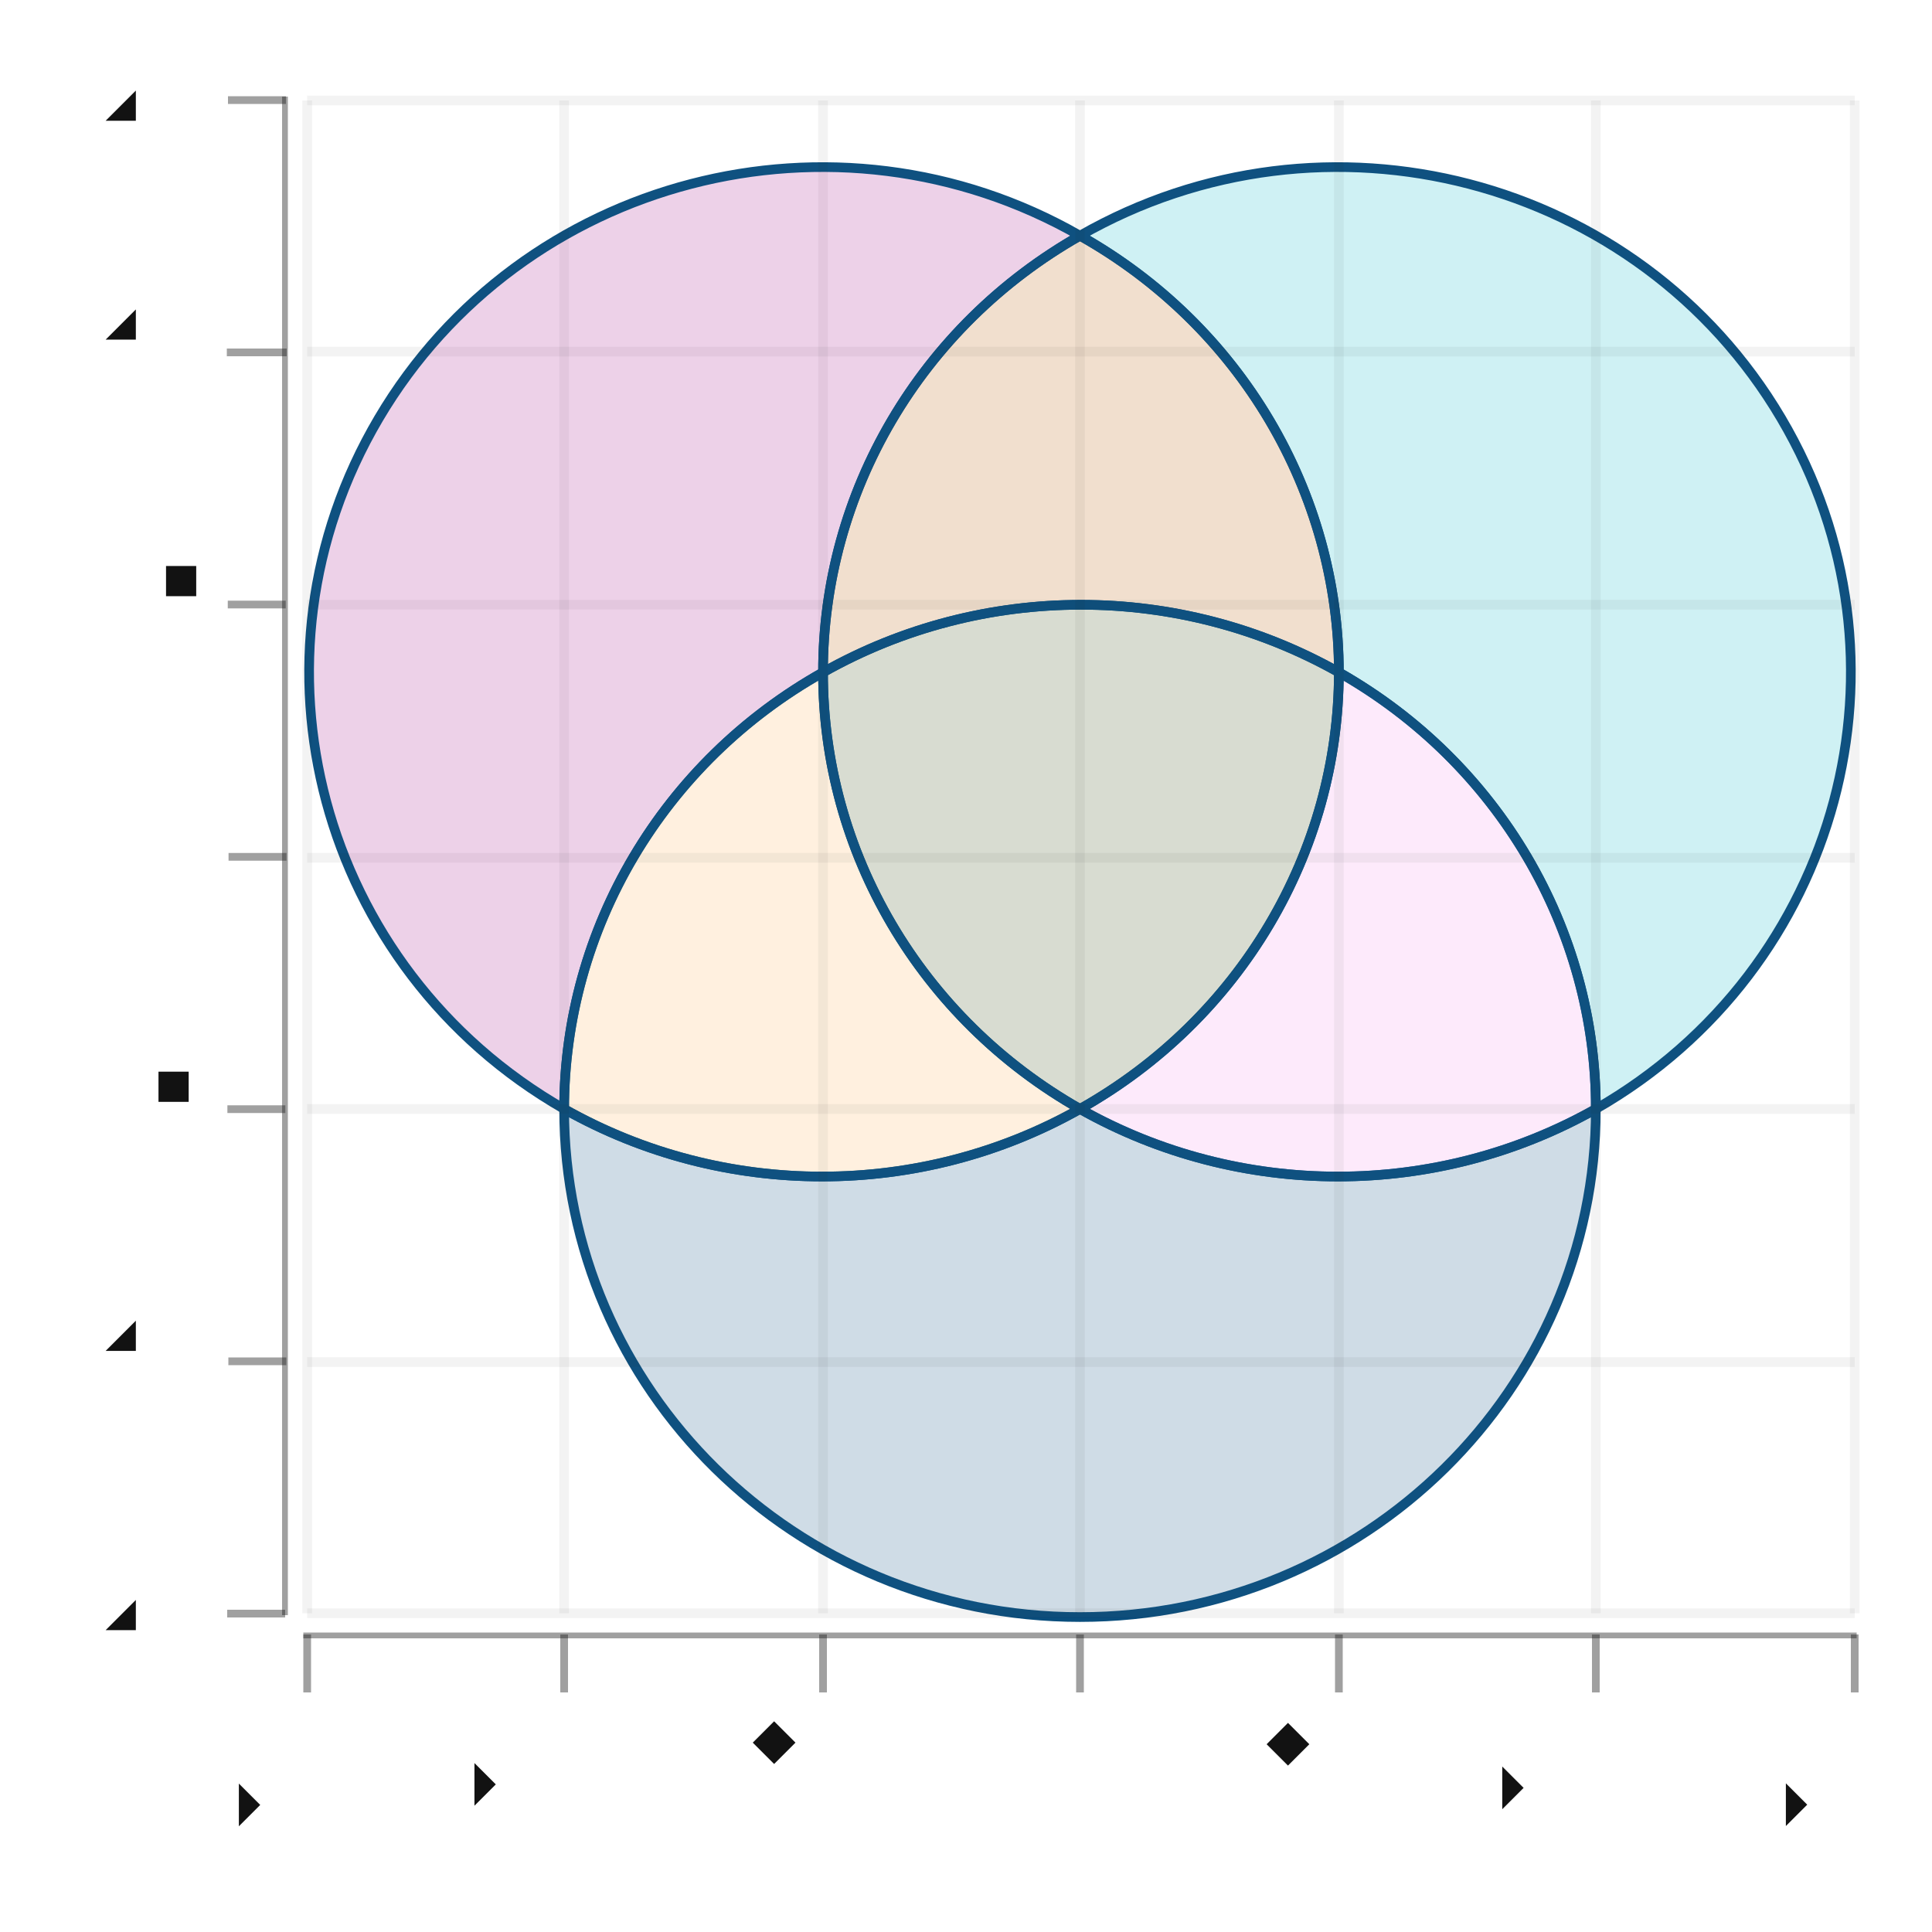
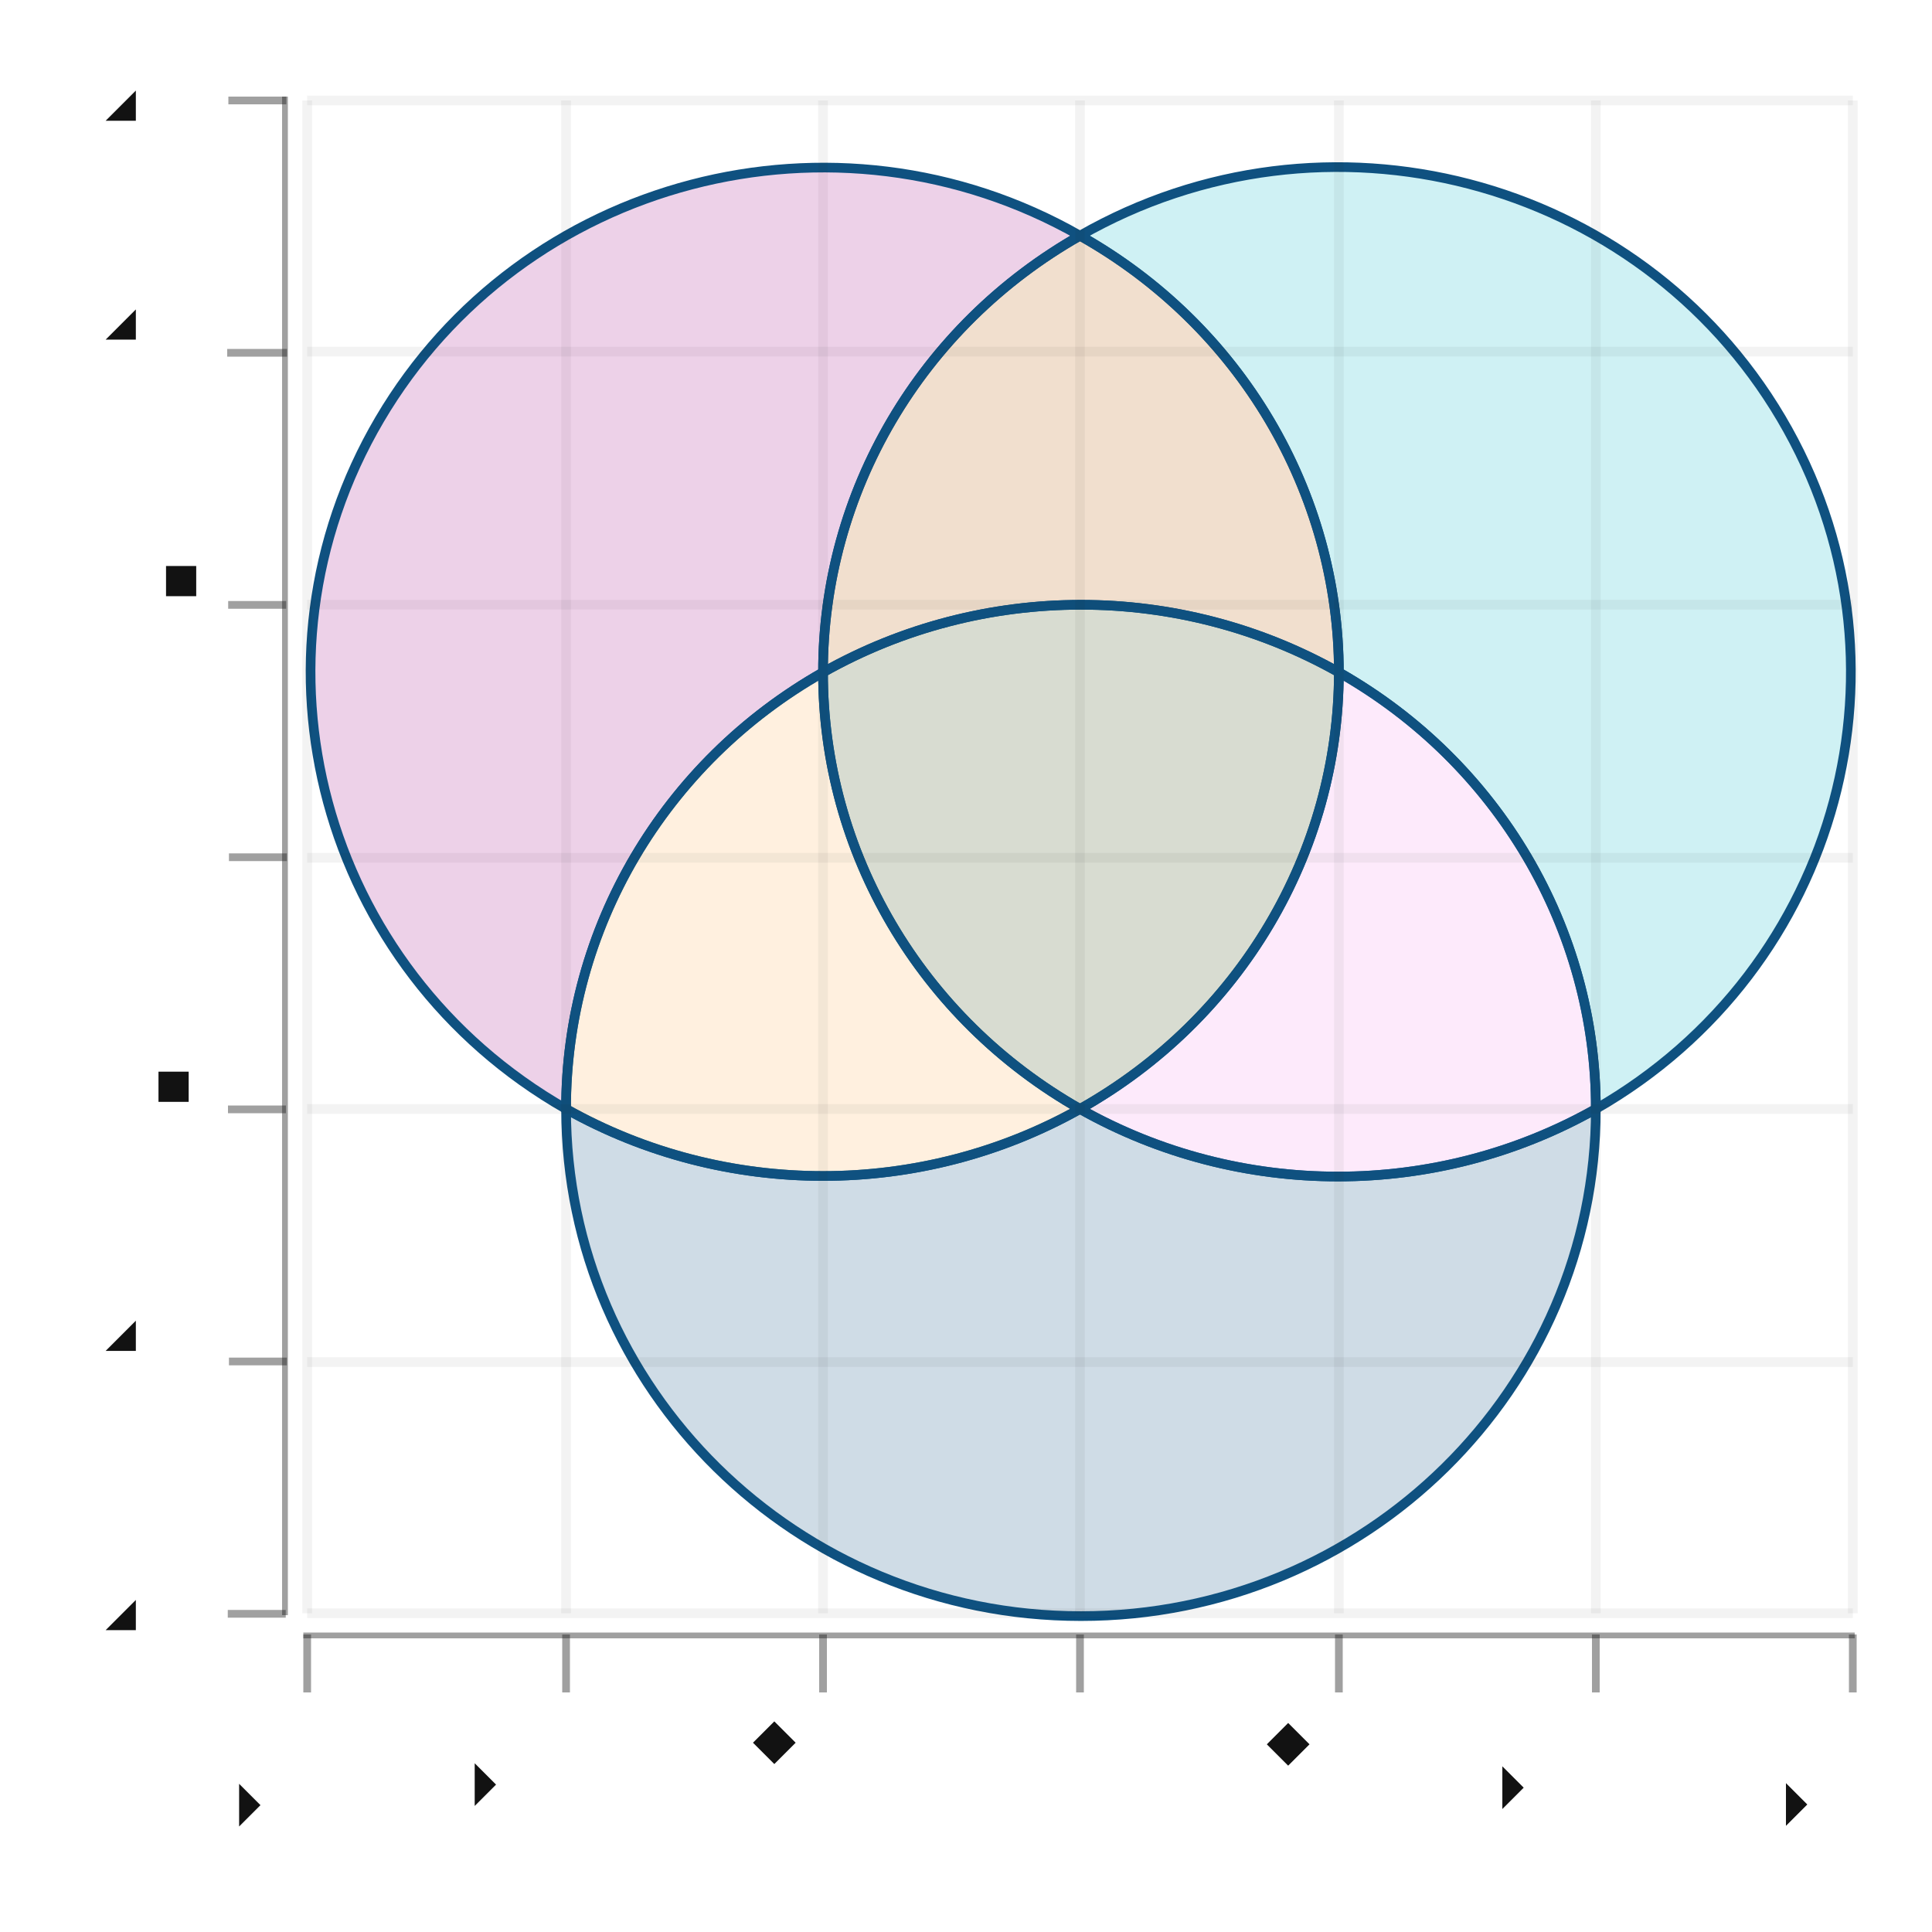
<svg xmlns="http://www.w3.org/2000/svg" width="300" height="300" viewBox="-0.5 -0.5 1.0 1.0">
  <style>svg {
  color-scheme: light dark;
}
{
  .canvas g, .title g, .axisbar g, .ticktext g, .tickglyph g, .ticklines g, .legendContent g text {
    fill: rgb(5%, 5%, 5%);
  }
  .ticklines g, .tickglyph g, .legendBorder g {
    stroke: rgb(5%, 5%, 5%);
  }
  .legendBorder g {
    fill: rgb(94%, 94%, 94%);
  }
}
@media (prefers-color-scheme:dark) {
  .canvas g, .title g, .axisbar g, .ticktext g, .tickglyph g, .ticklines g, .legendContent g text {
    fill: rgb(94%, 94%, 94%);
  }
  .ticklines g, .tickglyph g, .legendBorder g {
    stroke: rgb(94%, 94%, 94%);
  }
  .legendBorder g {
    fill: rgb(5%, 5%, 5%);
  }
}</style>
  <g class="chart">
    <g class="venn">
      <g stroke-width="0.005" stroke="rgb(2%, 29%, 48%)" stroke-opacity="1.0" fill="rgb(2%, 73%, 80%)" fill-opacity="0.2">
        <path d="M 0.059,-0.378 A 0.133 0.131 0 1 1 0.326,0.074 A 0.267 0.261 0 0 0 0.193,-0.152 A 0.267 0.261 0 0 0 0.059,-0.378 L 0.059,-0.378" />
      </g>
      <g stroke-width="0.005" stroke="rgb(2%, 29%, 48%)" stroke-opacity="1.0" fill="rgb(2%, 29%, 48%)" fill-opacity="0.2">
-         <path d="M -0.208,0.074 A 0.133 0.131 0 1 0 0.326,0.074 A 0.267 0.261 0 0 1 0.059,0.074 A 0.267 0.261 0 0 1 -0.208,0.074 L -0.208,0.074" />
+         <path d="M -0.207,0.074 A 0.133 0.131 0 1 0 0.326,0.074 A 0.267 0.261 0 0 1 0.059,0.074 A 0.267 0.261 0 0 1 -0.207,0.074 L -0.207,0.074" />
      </g>
      <g stroke-width="0.005" stroke="rgb(2%, 29%, 48%)" stroke-opacity="1.0" fill="rgb(66%, 7%, 55%)" fill-opacity="0.2">
-         <path d="M -0.208,0.074 A 0.133 0.131 0 1 1 0.059,-0.378 A 0.267 0.261 0 0 0 -0.074,-0.152 A 0.267 0.261 0 0 0 -0.208,0.074 L -0.208,0.074" />
+         <path d="M -0.207,0.074 A 0.133 0.131 0 1 1 0.059,-0.378 A 0.267 0.261 0 0 0 -0.074,-0.152 A 0.267 0.261 0 0 0 -0.207,0.074 L -0.207,0.074" />
      </g>
      <g stroke-width="0.005" stroke="rgb(2%, 29%, 48%)" stroke-opacity="1.0" fill="rgb(96%, 60%, 92%)" fill-opacity="0.2">
        <path d="M 0.193,-0.152 A 0.267 0.261 0 0 1 0.326,0.074 A 0.267 0.261 0 0 1 0.059,0.074 A 0.267 0.261 0 0 0 0.193,-0.152 L 0.193,-0.152" />
      </g>
      <g stroke-width="0.005" stroke="rgb(2%, 29%, 48%)" stroke-opacity="1.0" fill="rgb(100%, 71%, 35%)" fill-opacity="0.2">
-         <path d="M 0.059,0.074 A 0.267 0.261 0 0 1 -0.208,0.074 A 0.267 0.261 0 0 1 -0.074,-0.152 A 0.267 0.261 0 0 0 0.059,0.074 L 0.059,0.074" />
+         <path d="M 0.059,0.074 A 0.267 0.261 0 0 1 -0.207,0.074 A 0.267 0.261 0 0 1 -0.074,-0.152 A 0.267 0.261 0 0 0 0.059,0.074 L 0.059,0.074" />
      </g>
      <g stroke-width="0.005" stroke="rgb(2%, 29%, 48%)" stroke-opacity="1.0" fill="rgb(73%, 34%, 1%)" fill-opacity="0.2">
        <path d="M 0.059,-0.378 A 0.267 0.261 0 0 1 0.193,-0.152 A 0.267 0.261 0 0 0 -0.074,-0.152 A 0.267 0.261 0 0 1 0.059,-0.378 L 0.059,-0.378" />
      </g>
      <g stroke-width="0.005" stroke="rgb(2%, 29%, 48%)" stroke-opacity="1.0" fill="rgb(21%, 29%, 7%)" fill-opacity="0.2">
        <path d="M 0.193,-0.152 A 0.267 0.261 0 0 1 0.059,0.074 A 0.267 0.261 0 0 1 -0.074,-0.152 A 0.267 0.261 0 0 1 0.193,-0.152 L 0.193,-0.152" />
      </g>
    </g>
  </g>
  <g class="hud">
    <g class="frame">
      <g stroke-width="0" stroke="rgb(0%, 0%, 0%)" stroke-opacity="0" fill="rgb(100%, 100%, 100%)" fill-opacity="0.02">
-         <rect width="0.805" height="0.785" x="-0.343" y="-0.448" />
+         <rect width="0.804" height="0.785" x="-0.343" y="-0.448" />
      </g>
    </g>
    <g class="axis">
      <g class="ticks">
        <g class="tickglyph">
          <g stroke-width="0.004" stroke="rgb(5%, 5%, 5%)" stroke-opacity="0.4" fill="rgb(5%, 5%, 5%)" fill-opacity="0.4">
-             <g transform="rotate(-90.0, -0.3671, 0.3353)">
+             <g transform="rotate(-90.0, -0.3669, 0.3352)">
              <polyline points="-0.367,0.35 -0.367,0.32" />
            </g>
-             <g transform="rotate(-90.0, -0.3671, 0.2047)">
+             <g transform="rotate(-90.0, -0.3669, 0.2046)">
              <polyline points="-0.367,0.22 -0.367,0.19" />
            </g>
-             <g transform="rotate(-90.0, -0.3671, 0.0742)">
+             <g transform="rotate(-90.0, -0.3669, 0.0741)">
              <polyline points="-0.367,0.089 -0.367,0.059" />
            </g>
-             <g transform="rotate(-90.0, -0.3671, -0.0564)">
+             <g transform="rotate(-90.0, -0.3669, -0.0564)">
              <polyline points="-0.367,-0.041 -0.367,-0.071" />
            </g>
-             <g transform="rotate(-90.0, -0.3671, -0.187)">
+             <g transform="rotate(-90.0, -0.3669, -0.187)">
              <polyline points="-0.367,-0.172 -0.367,-0.202" />
            </g>
-             <g transform="rotate(-90.0, -0.3671, -0.3175)">
+             <g transform="rotate(-90.0, -0.3669, -0.3175)">
              <polyline points="-0.367,-0.302 -0.367,-0.333" />
            </g>
-             <g transform="rotate(-90.0, -0.3671, -0.4481)">
+             <g transform="rotate(-90.0, -0.3669, -0.4481)">
              <polyline points="-0.367,-0.433 -0.367,-0.463" />
            </g>
          </g>
        </g>
        <g class="ticktext">
          <g stroke-width="0.0" stroke="none" fill="rgb(5%, 5%, 5%)" fill-opacity="1.0" font-size="0.04" text-anchor="end">
            <text x="-0.396" y="0.346">-2.0</text>
            <text x="-0.396" y="0.215">-1.0</text>
            <text x="-0.396" y="0.085">-0.5</text>
            <text x="-0.396" y="-0.046"> 0.0</text>
            <text x="-0.396" y="-0.176"> 0.5</text>
            <text x="-0.396" y="-0.307"> 1.0</text>
            <text x="-0.396" y="-0.437"> 2.0</text>
          </g>
        </g>
        <g class="ticklines">
          <g stroke-width="0.005" stroke="rgb(5%, 5%, 5%)" stroke-opacity="0.05" fill="none">
-             <polyline points="-0.341,0.335 0.46,0.335" />
-             <polyline points="-0.341,0.205 0.46,0.205" />
-             <polyline points="-0.341,0.074 0.46,0.074" />
-             <polyline points="-0.341,-0.056 0.46,-0.056" />
-             <polyline points="-0.341,-0.187 0.46,-0.187" />
-             <polyline points="-0.341,-0.318 0.46,-0.318" />
-             <polyline points="-0.341,-0.448 0.46,-0.448" />
+             <polyline points="-0.341,0.335 0.459,0.335" />
+             <polyline points="-0.341,0.205 0.459,0.205" />
+             <polyline points="-0.341,0.074 0.459,0.074" />
+             <polyline points="-0.341,-0.056 0.459,-0.056" />
+             <polyline points="-0.341,-0.187 0.459,-0.187" />
+             <polyline points="-0.341,-0.318 0.459,-0.318" />
+             <polyline points="-0.341,-0.448 0.459,-0.448" />
          </g>
        </g>
      </g>
      <g class="axisbar">
        <g stroke-width="0" stroke="rgb(0%, 0%, 0%)" stroke-opacity="0" fill="rgb(5%, 5%, 5%)" fill-opacity="0.4">
          <rect width="0.003" height="0.786" x="-0.354" y="-0.45" />
        </g>
      </g>
    </g>
    <g class="axis">
      <g class="ticks">
        <g class="tickglyph">
          <g stroke-width="0.004" stroke="rgb(5%, 5%, 5%)" stroke-opacity="0.4" fill="rgb(5%, 5%, 5%)" fill-opacity="0.4">
            <polyline points="-0.341,0.376 -0.341,0.346" />
-             <polyline points="-0.208,0.376 -0.208,0.346" />
+             <polyline points="-0.207,0.376 -0.207,0.346" />
            <polyline points="-0.074,0.376 -0.074,0.346" />
            <polyline points="0.059,0.376 0.059,0.346" />
            <polyline points="0.193,0.376 0.193,0.346" />
            <polyline points="0.326,0.376 0.326,0.346" />
-             <polyline points="0.46,0.376 0.46,0.346" />
+             <polyline points="0.459,0.376 0.459,0.346" />
          </g>
        </g>
        <g class="ticktext">
          <g stroke-width="0.0" stroke="none" fill="rgb(5%, 5%, 5%)" fill-opacity="1.0" font-size="0.04" text-anchor="end">
-             <text x="-0.341" y="0.41" transform="rotate(-45.0, -0.3411, 0.4105)">-2.0</text>
-             <text x="-0.208" y="0.41" transform="rotate(-45.0, -0.2077, 0.4105)">-1.0</text>
-             <text x="-0.074" y="0.41" transform="rotate(-45.0, -0.0742, 0.4105)">-0.5</text>
-             <text x="0.059" y="0.41" transform="rotate(-45.0, 0.0592, 0.4105)"> 0.0</text>
-             <text x="0.193" y="0.41" transform="rotate(-45.0, 0.1926, 0.4105)"> 0.5</text>
-             <text x="0.326" y="0.41" transform="rotate(-45.0, 0.3261, 0.4105)"> 1.0</text>
-             <text x="0.46" y="0.41" transform="rotate(-45.0, 0.4595, 0.4105)"> 2.0</text>
+             <text x="-0.341" y="0.41" transform="rotate(-45.0, -0.3409, 0.4104)">-2.0</text>
+             <text x="-0.207" y="0.41" transform="rotate(-45.0, -0.2075, 0.4104)">-1.0</text>
+             <text x="-0.074" y="0.41" transform="rotate(-45.0, -0.0741, 0.4104)">-0.5</text>
+             <text x="0.059" y="0.41" transform="rotate(-45.0, 0.0593, 0.4104)"> 0.0</text>
+             <text x="0.193" y="0.41" transform="rotate(-45.0, 0.1927, 0.4104)"> 0.5</text>
+             <text x="0.326" y="0.41" transform="rotate(-45.0, 0.326, 0.4104)"> 1.0</text>
+             <text x="0.459" y="0.41" transform="rotate(-45.0, 0.4594, 0.4104)"> 2.0</text>
          </g>
        </g>
        <g class="ticklines">
          <g stroke-width="0.005" stroke="rgb(5%, 5%, 5%)" stroke-opacity="0.05" fill="none">
            <polyline points="-0.341,0.335 -0.341,-0.448" />
-             <polyline points="-0.208,0.335 -0.208,-0.448" />
+             <polyline points="-0.207,0.335 -0.207,-0.448" />
            <polyline points="-0.074,0.335 -0.074,-0.448" />
            <polyline points="0.059,0.335 0.059,-0.448" />
            <polyline points="0.193,0.335 0.193,-0.448" />
            <polyline points="0.326,0.335 0.326,-0.448" />
-             <polyline points="0.46,0.335 0.46,-0.448" />
+             <polyline points="0.459,0.335 0.459,-0.448" />
          </g>
        </g>
      </g>
      <g class="axisbar">
        <g stroke-width="0" stroke="rgb(0%, 0%, 0%)" stroke-opacity="0" fill="rgb(5%, 5%, 5%)" fill-opacity="0.4">
-           <rect width="0.804" height="0.003" x="-0.343" y="0.345" />
+           <rect width="0.803" height="0.003" x="-0.343" y="0.345" />
        </g>
      </g>
    </g>
    <g class="frame">
      <g stroke-width="0" stroke="rgb(0%, 0%, 0%)" stroke-opacity="0" fill="rgb(100%, 100%, 100%)" fill-opacity="0.02">
        <rect width="1.0" height="1.0" x="-0.5" y="-0.5" />
      </g>
    </g>
  </g>
</svg>
